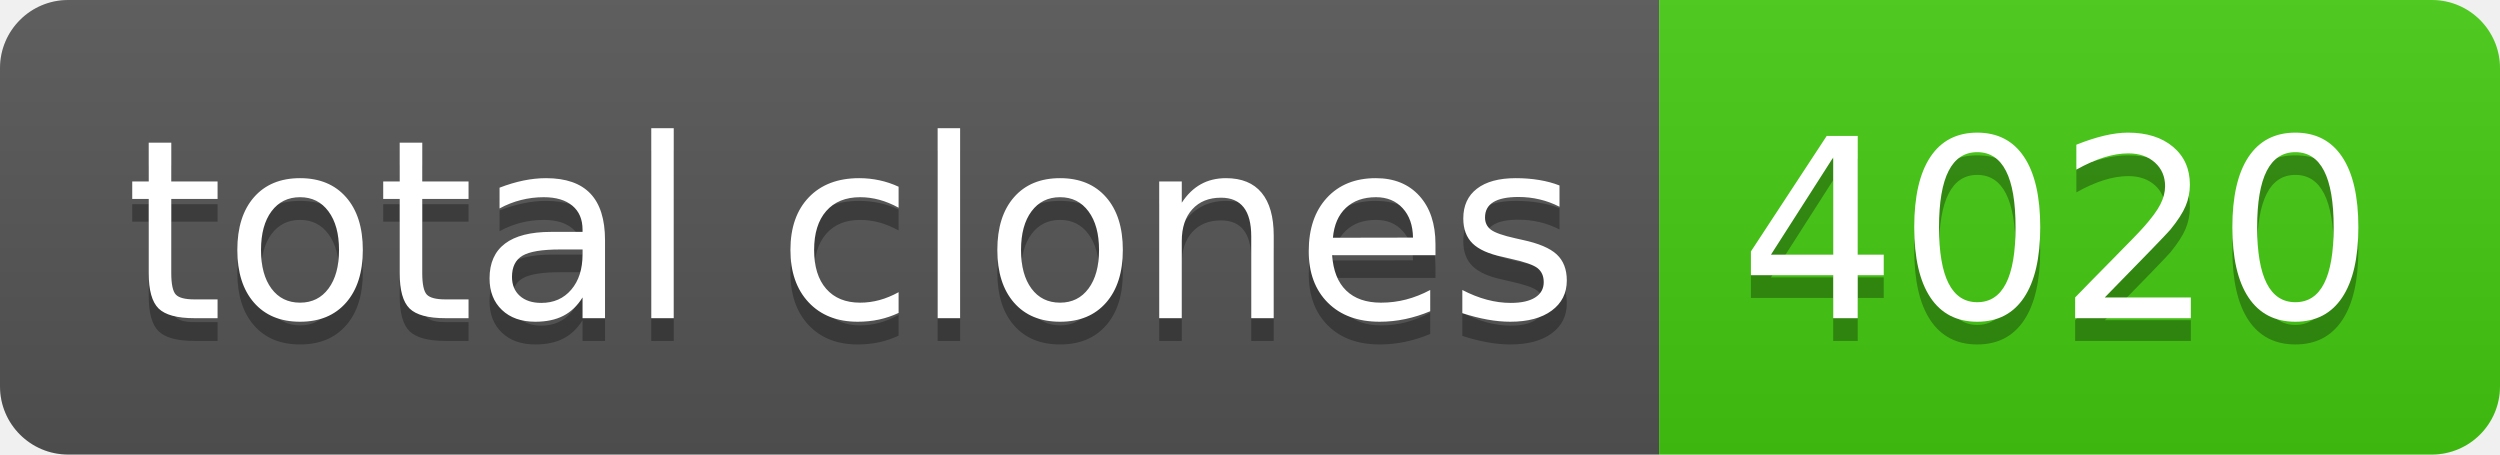
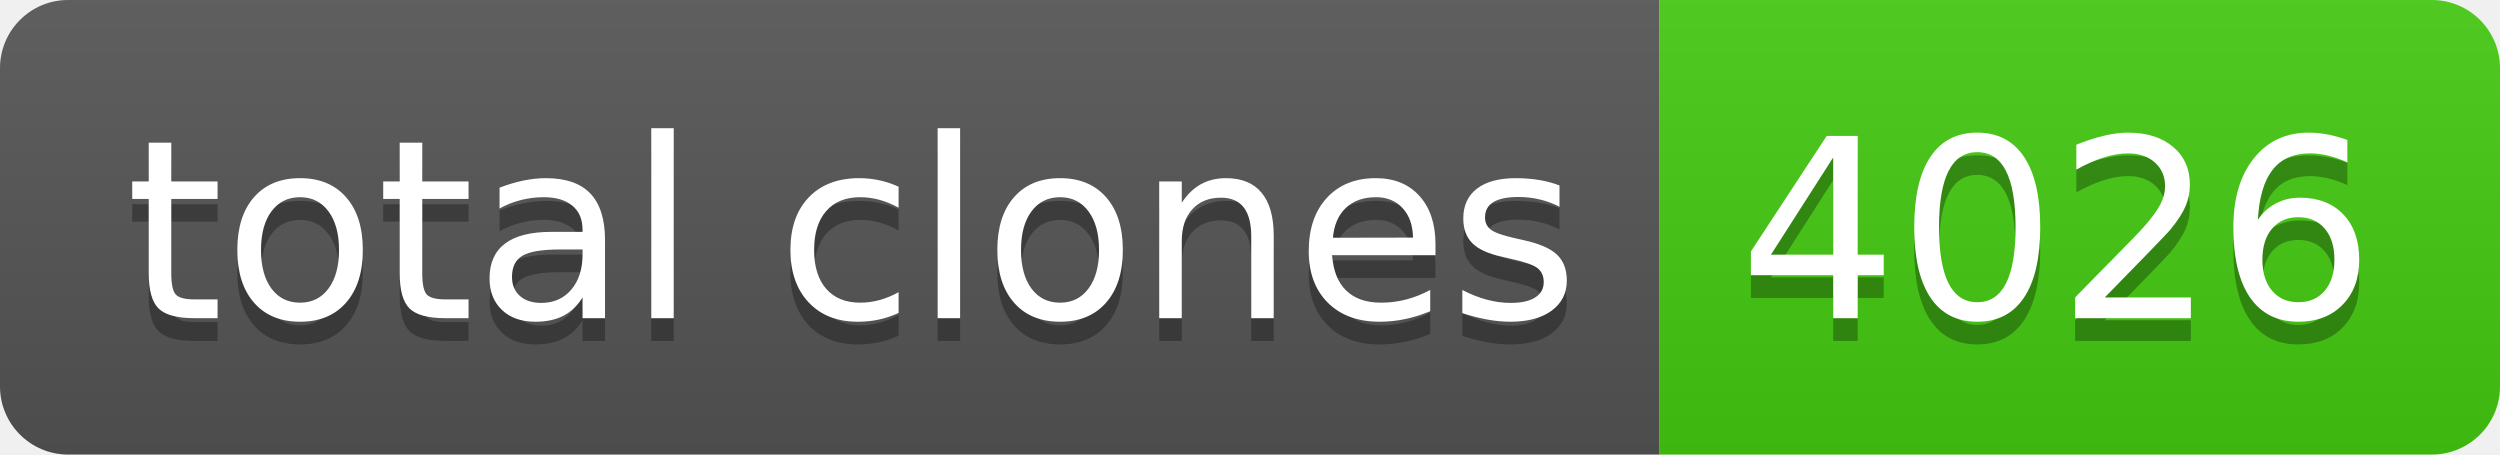
- <svg xmlns="http://www.w3.org/2000/svg" width="110" height="20" role="img" aria-label="total clones: 4020">
+ <svg xmlns="http://www.w3.org/2000/svg" width="110" height="20" role="img" aria-label="total clones: 4026">
  <linearGradient id="s" x2="0" y2="100%">
    <stop offset="0" stop-color="#bbb" stop-opacity=".1" />
    <stop offset="1" stop-opacity=".1" />
  </linearGradient>
  <clipPath id="r">
    <rect width="110" height="20" rx="3" fill="#fff" />
  </clipPath>
  <g clip-path="url(#r)">
    <rect width="73" height="20" fill="#555" />
    <rect x="73" width="37" height="20" fill="#4c1" />
    <rect width="110" height="20" fill="url(#s)" />
  </g>
  <g fill="#fff" text-anchor="middle" font-family="Verdana,Geneva,DejaVu Sans,sans-serif" text-rendering="geometricPrecision" font-size="110">
    <text aria-hidden="true" x="375" y="150" fill="#010101" fill-opacity=".3" transform="scale(.1)" textLength="630">total clones</text>
    <text x="375" y="140" transform="scale(.1)" fill="#fff" textLength="630">total clones</text>
-     <text aria-hidden="true" x="905" y="150" fill="#010101" fill-opacity=".3" transform="scale(.1)" textLength="270">4020</text>
-     <text x="905" y="140" transform="scale(.1)" fill="#fff" textLength="270">4020</text>
+     <text aria-hidden="true" x="905" y="150" fill="#010101" fill-opacity=".3" transform="scale(.1)" textLength="270">4026</text>
+     <text x="905" y="140" transform="scale(.1)" fill="#fff" textLength="270">4026</text>
  </g>
</svg>
